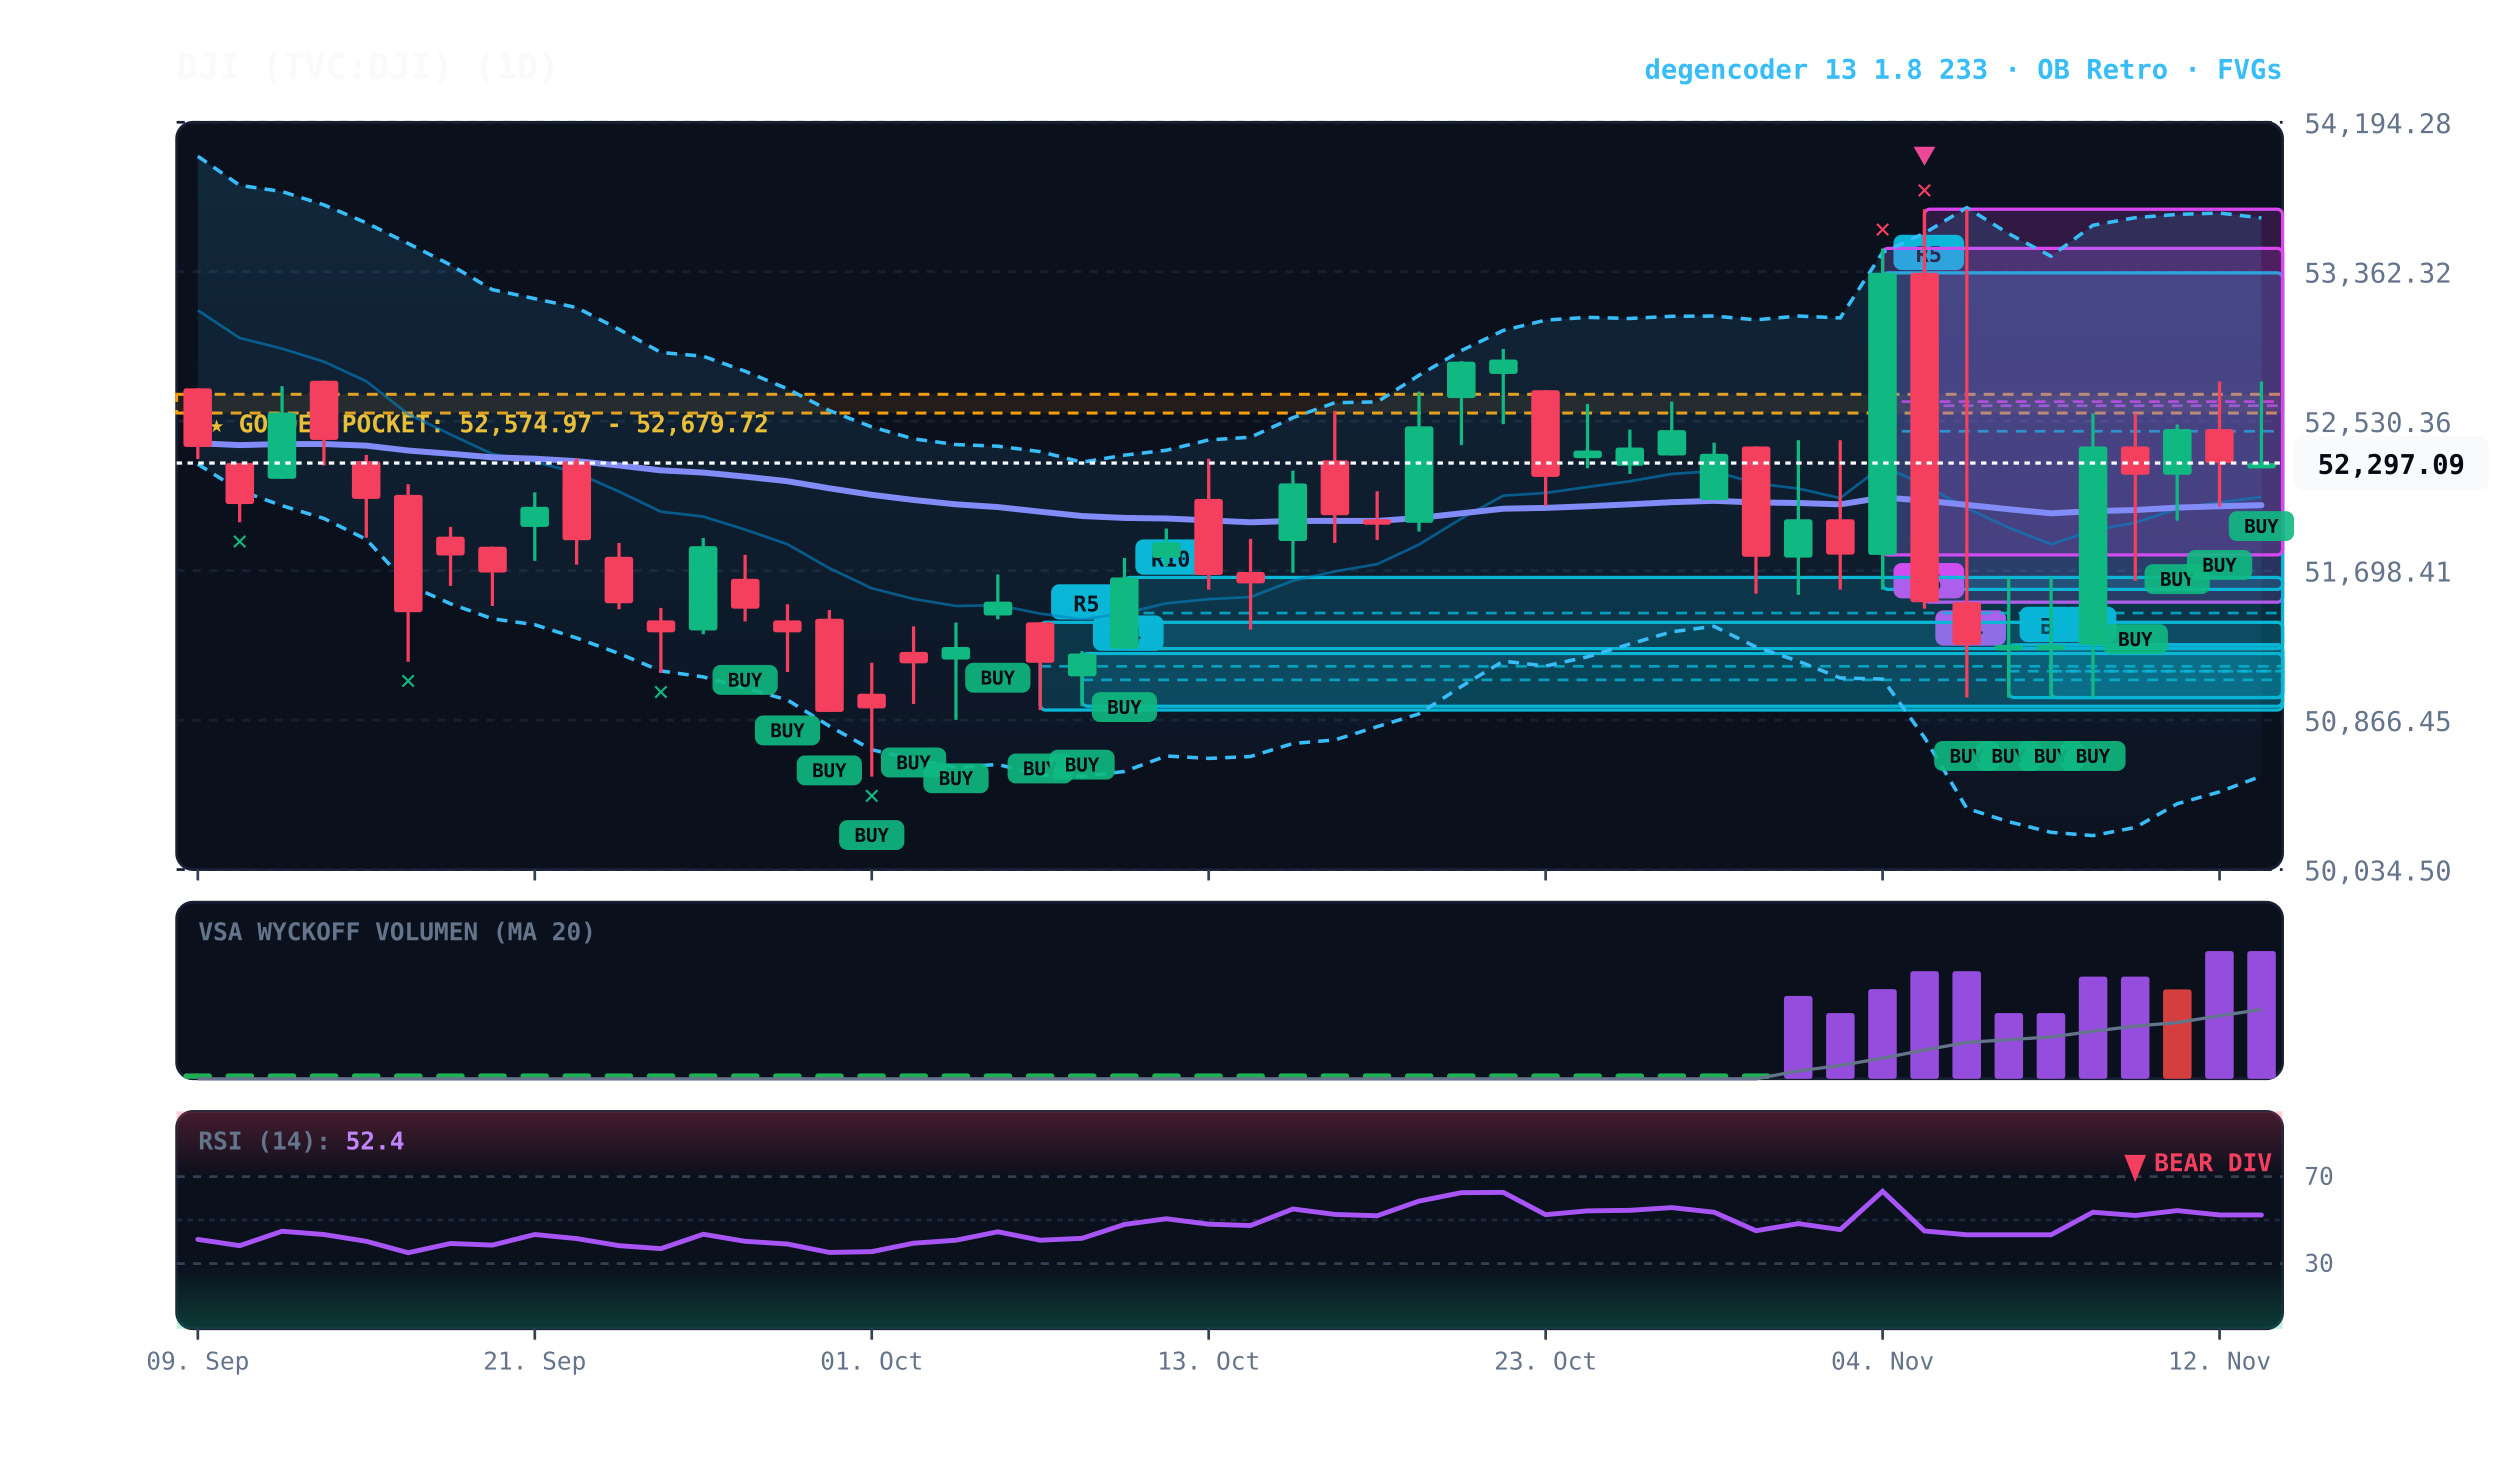
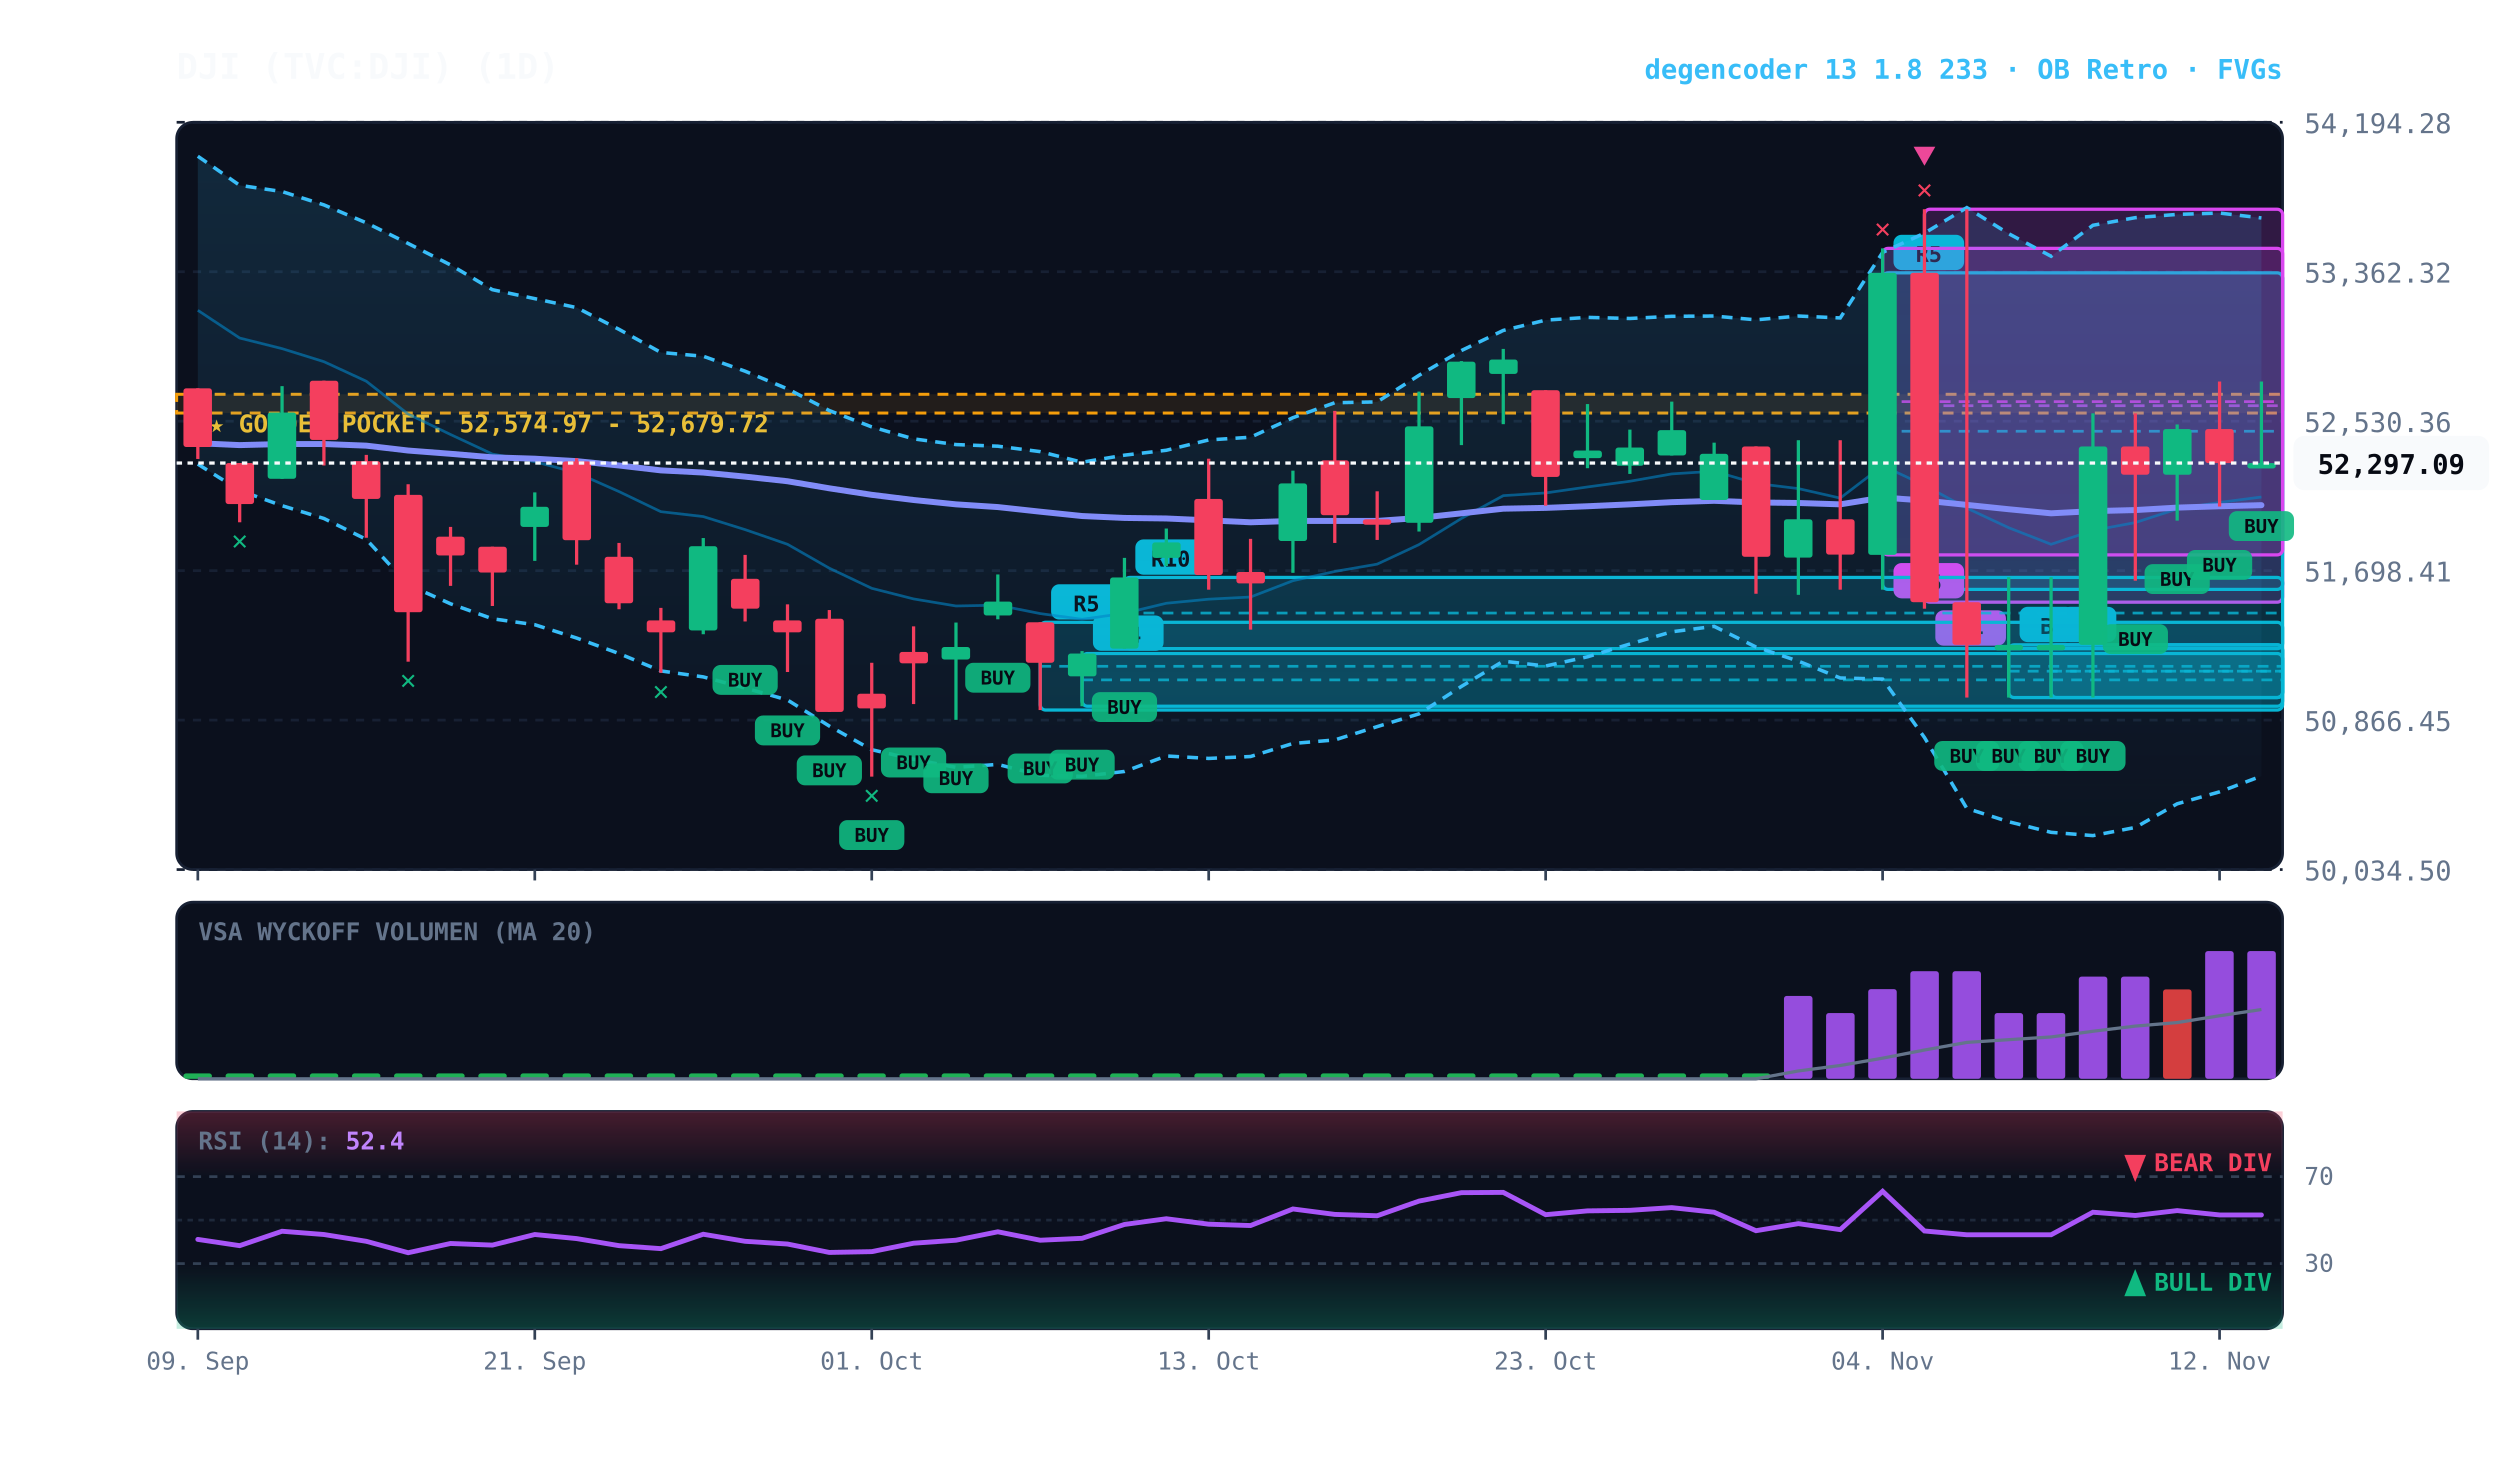
<svg xmlns="http://www.w3.org/2000/svg" viewBox="0 0 920 540" width="100%" height="100%" style="background:#070a13; font-family:'JetBrains Mono', monospace;">
  <defs>
    <linearGradient id="cloud-grad" x1="0%" y1="0%" x2="0%" y2="100%">
      <stop offset="0%" stop-color="#38bdf8" stop-opacity="0.14" />
      <stop offset="100%" stop-color="#38bdf8" stop-opacity="0.02" />
    </linearGradient>
    <linearGradient id="rsi-overbought" x1="0%" y1="0%" x2="0%" y2="100%">
      <stop offset="0%" stop-color="#f43f5e" stop-opacity="0.25" />
      <stop offset="100%" stop-color="#f43f5e" stop-opacity="0.0" />
    </linearGradient>
    <linearGradient id="rsi-oversold" x1="0%" y1="0%" x2="0%" y2="100%">
      <stop offset="0%" stop-color="#10b981" stop-opacity="0.0" />
      <stop offset="100%" stop-color="#10b981" stop-opacity="0.25" />
    </linearGradient>
  </defs>
  <rect x="65" y="45" width="775" height="275" fill="#0b101d" rx="6" stroke="#172033" stroke-width="1" />
  <rect x="65" y="332" width="775" height="65" fill="#0b101d" rx="6" stroke="#172033" stroke-width="1" />
  <rect x="65" y="409" width="775" height="80" fill="#0b101d" rx="6" stroke="#172033" stroke-width="1" />
  <line x1="65" y1="320.0" x2="840" y2="320.0" stroke="#172033" stroke-dasharray="3,3" stroke-width="1" />
  <text x="848" y="324.0" fill="#64748b" font-size="10" text-anchor="start">50,034.50</text>
  <line x1="65" y1="265.0" x2="840" y2="265.0" stroke="#172033" stroke-dasharray="3,3" stroke-width="1" />
  <text x="848" y="269.0" fill="#64748b" font-size="10" text-anchor="start">50,866.45</text>
  <line x1="65" y1="210.0" x2="840" y2="210.0" stroke="#172033" stroke-dasharray="3,3" stroke-width="1" />
  <text x="848" y="214.0" fill="#64748b" font-size="10" text-anchor="start">51,698.41</text>
  <line x1="65" y1="155.0" x2="840" y2="155.0" stroke="#172033" stroke-dasharray="3,3" stroke-width="1" />
  <text x="848" y="159.0" fill="#64748b" font-size="10" text-anchor="start">52,530.36</text>
  <line x1="65" y1="100.0" x2="840" y2="100.0" stroke="#172033" stroke-dasharray="3,3" stroke-width="1" />
  <text x="848" y="104.0" fill="#64748b" font-size="10" text-anchor="start">53,362.32</text>
  <line x1="65" y1="45.0" x2="840" y2="45.0" stroke="#172033" stroke-dasharray="3,3" stroke-width="1" />
  <text x="848" y="49.0" fill="#64748b" font-size="10" text-anchor="start">54,194.28</text>
  <rect x="65" y="145.1" width="775" height="6.9" fill="rgba(245, 158, 11, 0.10)" stroke="#f59e0b" stroke-dasharray="4,3" stroke-width="1.1" />
  <text x="77" y="159.1" fill="#fbbf24" font-size="9" font-weight="bold">★ GOLDEN POCKET: 52,574.97 - 52,679.72</text>
  <rect x="754.8" y="237.3" width="85.2" height="19.4" fill="rgba(6, 182, 212, 0.18)" stroke="#06b6d4" stroke-width="1.2" rx="2" />
  <line x1="754.8" y1="247.0" x2="840" y2="247.0" stroke="#06b6d4" stroke-dasharray="4,3" stroke-width="1.0" opacity="0.8" />
  <rect x="758.8" y="223.3" width="20" height="13" fill="#06b6d4" rx="3" />
  <text x="768.8" y="233.3" fill="#070a13" font-size="8" font-weight="bold" text-anchor="middle">B</text>
  <rect x="739.2" y="237.3" width="100.8" height="19.4" fill="rgba(6, 182, 212, 0.18)" stroke="#06b6d4" stroke-width="1.2" rx="2" />
  <line x1="739.2" y1="247.0" x2="840" y2="247.0" stroke="#06b6d4" stroke-dasharray="4,3" stroke-width="1.0" opacity="0.8" />
  <rect x="743.2" y="223.3" width="20" height="13" fill="#06b6d4" rx="3" />
  <text x="753.2" y="233.3" fill="#070a13" font-size="8" font-weight="bold" text-anchor="middle">B</text>
  <rect x="708.2" y="77.0" width="131.8" height="144.6" fill="rgba(217, 70, 239, 0.18)" stroke="#d946ef" stroke-width="1.2" rx="2" />
  <line x1="708.2" y1="149.3" x2="840" y2="149.3" stroke="#d946ef" stroke-dasharray="4,3" stroke-width="1.0" opacity="0.8" />
  <rect x="712.2" y="224.6" width="26" height="13" fill="#d946ef" rx="3" />
  <text x="725.2" y="234.6" fill="#070a13" font-size="8" font-weight="bold" text-anchor="middle">R4</text>
  <rect x="692.8" y="100.4" width="147.2" height="116.5" fill="rgba(6, 182, 212, 0.18)" stroke="#06b6d4" stroke-width="1.2" rx="2" />
  <line x1="692.8" y1="158.7" x2="840" y2="158.7" stroke="#06b6d4" stroke-dasharray="4,3" stroke-width="1.0" opacity="0.8" />
  <rect x="696.8" y="86.4" width="26" height="13" fill="#06b6d4" rx="3" />
  <text x="709.8" y="96.4" fill="#070a13" font-size="8" font-weight="bold" text-anchor="middle">R5</text>
  <rect x="692.8" y="91.4" width="147.2" height="112.8" fill="rgba(217, 70, 239, 0.18)" stroke="#d946ef" stroke-width="1.2" rx="2" />
  <line x1="692.8" y1="147.8" x2="840" y2="147.8" stroke="#d946ef" stroke-dasharray="4,3" stroke-width="1.0" opacity="0.8" />
  <rect x="696.8" y="207.2" width="26" height="13" fill="#d946ef" rx="3" />
  <text x="709.8" y="217.2" fill="#070a13" font-size="8" font-weight="bold" text-anchor="middle">R5</text>
  <rect x="413.8" y="212.5" width="426.2" height="26.2" fill="rgba(6, 182, 212, 0.18)" stroke="#06b6d4" stroke-width="1.2" rx="2" />
  <line x1="413.8" y1="225.6" x2="840" y2="225.6" stroke="#06b6d4" stroke-dasharray="4,3" stroke-width="1.0" opacity="0.8" />
  <rect x="417.8" y="198.5" width="26" height="13" fill="#06b6d4" rx="3" />
  <text x="430.8" y="208.5" fill="#070a13" font-size="8" font-weight="bold" text-anchor="middle">R10</text>
  <rect x="398.2" y="240.5" width="441.8" height="19.4" fill="rgba(6, 182, 212, 0.18)" stroke="#06b6d4" stroke-width="1.2" rx="2" />
  <line x1="398.2" y1="250.2" x2="840" y2="250.2" stroke="#06b6d4" stroke-dasharray="4,3" stroke-width="1.0" opacity="0.8" />
  <rect x="402.2" y="226.5" width="26" height="13" fill="#06b6d4" rx="3" />
  <text x="415.2" y="236.5" fill="#070a13" font-size="8" font-weight="bold" text-anchor="middle">R4</text>
  <rect x="382.8" y="229.0" width="457.2" height="32.3" fill="rgba(6, 182, 212, 0.18)" stroke="#06b6d4" stroke-width="1.2" rx="2" />
  <line x1="382.8" y1="245.2" x2="840" y2="245.2" stroke="#06b6d4" stroke-dasharray="4,3" stroke-width="1.0" opacity="0.8" />
  <rect x="386.8" y="215.0" width="26" height="13" fill="#06b6d4" rx="3" />
  <text x="399.8" y="225.0" fill="#070a13" font-size="8" font-weight="bold" text-anchor="middle">R5</text>
  <polygon points="72.8,57.5 88.2,68.2 103.8,70.5 119.2,75.4 134.8,82.0 150.2,89.6 165.8,97.5 181.2,106.6 196.8,109.9 212.2,113.2 227.8,121.2 243.2,129.7 258.8,131.1 274.2,136.6 289.8,143.1 305.2,151.1 320.8,157.1 336.2,161.5 351.8,163.6 367.2,164.2 382.8,166.2 398.2,170.1 413.8,167.5 429.2,165.7 444.8,161.9 460.2,160.9 475.8,153.7 491.2,148.2 506.8,147.9 522.2,138.1 537.8,129.0 553.2,121.6 568.8,117.8 584.2,116.8 599.8,117.2 615.2,116.4 630.8,116.3 646.2,117.7 661.8,116.3 677.2,117.0 692.8,92.9 708.2,85.8 723.8,76.4 739.2,86.0 754.8,94.3 770.2,82.9 785.8,80.1 801.2,78.9 816.8,78.4 832.2,80.2 832.2,285.6 816.8,291.4 801.2,295.8 785.8,304.5 770.2,307.5 754.8,306.3 739.2,302.4 723.8,297.5 708.2,271.4 692.8,249.9 677.2,249.5 661.8,243.3 646.2,238.1 630.8,230.5 615.2,232.5 599.8,237.0 584.2,241.7 568.8,245.1 553.2,243.3 537.8,252.6 522.2,262.7 506.8,267.4 491.2,272.3 475.8,273.6 460.2,278.4 444.8,279.1 429.2,278.2 413.8,283.9 398.2,285.7 382.8,285.3 367.2,281.3 351.8,282.4 336.2,279.4 320.8,275.9 305.2,267.2 289.8,257.6 274.2,253.2 258.8,249.1 243.2,246.9 227.8,240.5 212.2,234.8 196.8,229.9 181.2,227.7 165.8,222.2 150.2,215.2 134.8,198.5 119.2,190.8 103.8,186.1 88.2,180.5 72.8,170.8" fill="url(#cloud-grad)" />
  <polyline points="72.8,57.5 88.2,68.2 103.8,70.5 119.2,75.4 134.8,82.0 150.2,89.6 165.8,97.5 181.2,106.6 196.8,109.9 212.2,113.2 227.8,121.2 243.2,129.7 258.8,131.1 274.2,136.6 289.8,143.1 305.2,151.1 320.8,157.1 336.2,161.5 351.8,163.6 367.2,164.2 382.8,166.2 398.2,170.1 413.8,167.5 429.2,165.7 444.8,161.9 460.2,160.9 475.8,153.7 491.2,148.2 506.8,147.9 522.2,138.1 537.8,129.0 553.2,121.6 568.8,117.8 584.2,116.8 599.8,117.2 615.2,116.4 630.8,116.3 646.2,117.7 661.8,116.3 677.2,117.0 692.8,92.9 708.2,85.8 723.8,76.4 739.2,86.0 754.8,94.3 770.2,82.9 785.8,80.1 801.2,78.9 816.8,78.4 832.2,80.2" fill="none" stroke="#38bdf8" stroke-width="1.3" stroke-dasharray="4,3" />
  <polyline points="72.8,170.8 88.2,180.5 103.8,186.1 119.2,190.8 134.8,198.5 150.2,215.2 165.8,222.2 181.2,227.7 196.8,229.9 212.2,234.8 227.8,240.5 243.2,246.9 258.8,249.1 274.2,253.2 289.8,257.6 305.2,267.2 320.8,275.9 336.2,279.4 351.8,282.4 367.2,281.3 382.8,285.3 398.2,285.7 413.8,283.9 429.2,278.2 444.8,279.1 460.2,278.4 475.8,273.6 491.2,272.3 506.8,267.4 522.2,262.7 537.8,252.6 553.2,243.3 568.8,245.1 584.2,241.7 599.8,237.0 615.2,232.5 630.8,230.5 646.2,238.1 661.8,243.3 677.2,249.5 692.8,249.9 708.2,271.4 723.8,297.5 739.2,302.4 754.8,306.3 770.2,307.5 785.8,304.5 801.2,295.8 816.8,291.4 832.2,285.6" fill="none" stroke="#38bdf8" stroke-width="1.3" stroke-dasharray="4,3" />
  <polyline points="72.8,114.2 88.2,124.4 103.8,128.3 119.2,133.1 134.8,140.3 150.2,152.4 165.8,159.9 181.2,167.1 196.8,169.9 212.2,174.0 227.8,180.9 243.2,188.3 258.8,190.1 274.2,194.9 289.8,200.3 305.2,209.1 320.8,216.5 336.2,220.4 351.8,223.0 367.2,222.7 382.8,225.8 398.2,227.9 413.8,225.7 429.2,222.0 444.8,220.5 460.2,219.7 475.8,213.7 491.2,210.3 506.8,207.6 522.2,200.4 537.8,190.8 553.2,182.4 568.8,181.4 584.2,179.2 599.8,177.1 615.2,174.4 630.8,173.4 646.2,177.9 661.8,179.8 677.2,183.3 692.8,171.4 708.2,178.6 723.8,187.0 739.2,194.2 754.8,200.3 770.2,195.2 785.8,192.3 801.2,187.3 816.8,184.9 832.2,182.9" fill="none" stroke="#0284c7" stroke-width="1.0" stroke-opacity="0.6" />
  <polyline points="72.8,163.1 88.2,163.8 103.8,163.4 119.2,163.4 134.8,164.0 150.2,165.8 165.8,167.0 181.2,168.3 196.8,168.8 212.2,169.7 227.8,171.3 243.2,173.1 258.8,173.9 274.2,175.4 289.8,177.1 305.2,179.7 320.8,182.1 336.2,184.0 351.8,185.6 367.2,186.6 382.8,188.3 398.2,189.9 413.8,190.6 429.2,190.8 444.8,191.5 460.2,192.2 475.8,191.7 491.2,191.7 506.8,191.7 522.2,190.6 537.8,188.9 553.2,187.2 568.8,186.9 584.2,186.3 599.8,185.6 615.2,184.8 630.8,184.3 646.2,184.9 661.8,185.1 677.2,185.6 692.8,183.1 708.2,184.2 723.8,185.8 739.2,187.4 754.8,188.9 770.2,188.1 785.8,187.7 801.2,186.8 816.8,186.3 832.2,185.9" fill="none" stroke="#818cf8" stroke-width="2.2" stroke-linecap="round" />
  <line x1="72.8" y1="142.9" x2="72.8" y2="168.9" stroke="#f43f5e" stroke-width="1.2" />
  <rect x="67.5" y="142.9" width="10.5" height="21.6" fill="#f43f5e" rx="1" />
  <line x1="88.2" y1="170.4" x2="88.2" y2="192.2" stroke="#f43f5e" stroke-width="1.2" />
  <rect x="83.0" y="170.4" width="10.5" height="15.1" fill="#f43f5e" rx="1" />
  <text x="88.2" y="202.2" fill="#10b981" font-size="10" font-weight="bold" text-anchor="middle">✕</text>
  <line x1="103.8" y1="142.1" x2="103.8" y2="176.2" stroke="#10b981" stroke-width="1.2" />
  <rect x="98.5" y="151.8" width="10.5" height="24.4" fill="#10b981" rx="1" />
  <line x1="119.2" y1="140.1" x2="119.2" y2="171.3" stroke="#f43f5e" stroke-width="1.2" />
  <rect x="114.0" y="140.1" width="10.5" height="21.8" fill="#f43f5e" rx="1" />
  <line x1="134.8" y1="167.4" x2="134.8" y2="197.9" stroke="#f43f5e" stroke-width="1.2" />
  <rect x="129.5" y="169.7" width="10.5" height="13.9" fill="#f43f5e" rx="1" />
  <line x1="150.2" y1="178.2" x2="150.2" y2="243.5" stroke="#f43f5e" stroke-width="1.2" />
  <rect x="145.0" y="182.1" width="10.5" height="43.2" fill="#f43f5e" rx="1" />
  <text x="150.2" y="253.5" fill="#10b981" font-size="10" font-weight="bold" text-anchor="middle">✕</text>
  <line x1="165.8" y1="193.9" x2="165.8" y2="215.6" stroke="#f43f5e" stroke-width="1.2" />
  <rect x="160.5" y="197.5" width="10.5" height="6.9" fill="#f43f5e" rx="1" />
  <line x1="181.2" y1="201.2" x2="181.2" y2="223.0" stroke="#f43f5e" stroke-width="1.2" />
  <rect x="176.0" y="201.2" width="10.5" height="9.5" fill="#f43f5e" rx="1" />
  <line x1="196.8" y1="181.2" x2="196.8" y2="206.4" stroke="#10b981" stroke-width="1.2" />
  <rect x="191.5" y="186.5" width="10.5" height="7.4" fill="#10b981" rx="1" />
  <line x1="212.2" y1="168.6" x2="212.2" y2="207.8" stroke="#f43f5e" stroke-width="1.2" />
  <rect x="207.0" y="169.8" width="10.5" height="29.0" fill="#f43f5e" rx="1" />
  <line x1="227.8" y1="199.8" x2="227.8" y2="224.2" stroke="#f43f5e" stroke-width="1.2" />
  <rect x="222.5" y="204.9" width="10.5" height="17.1" fill="#f43f5e" rx="1" />
  <line x1="243.2" y1="223.7" x2="243.2" y2="247.6" stroke="#f43f5e" stroke-width="1.2" />
  <rect x="238.0" y="228.3" width="10.5" height="4.4" fill="#f43f5e" rx="1" />
  <text x="243.2" y="257.6" fill="#10b981" font-size="10" font-weight="bold" text-anchor="middle">✕</text>
  <line x1="258.8" y1="198.0" x2="258.8" y2="233.4" stroke="#10b981" stroke-width="1.2" />
  <rect x="253.5" y="201.0" width="10.5" height="31.0" fill="#10b981" rx="1" />
  <line x1="274.2" y1="204.2" x2="274.2" y2="228.7" stroke="#f43f5e" stroke-width="1.2" />
  <rect x="269.0" y="213.0" width="10.5" height="11.0" fill="#f43f5e" rx="1" />
  <rect x="262.2" y="244.7" width="24" height="11" fill="#10b981" rx="3" opacity="0.9" />
  <text x="274.2" y="252.7" fill="#070a13" font-size="7" font-weight="bold" text-anchor="middle">BUY</text>
  <line x1="289.8" y1="222.4" x2="289.8" y2="247.3" stroke="#f43f5e" stroke-width="1.2" />
  <rect x="284.5" y="228.3" width="10.5" height="4.4" fill="#f43f5e" rx="1" />
  <rect x="277.8" y="263.3" width="24" height="11" fill="#10b981" rx="3" opacity="0.9" />
  <text x="289.8" y="271.3" fill="#070a13" font-size="7" font-weight="bold" text-anchor="middle">BUY</text>
  <line x1="305.2" y1="224.5" x2="305.2" y2="262.0" stroke="#f43f5e" stroke-width="1.2" />
  <rect x="300.0" y="227.7" width="10.5" height="34.3" fill="#f43f5e" rx="1" />
  <rect x="293.2" y="278.0" width="24" height="11" fill="#10b981" rx="3" opacity="0.9" />
  <text x="305.2" y="286.0" fill="#070a13" font-size="7" font-weight="bold" text-anchor="middle">BUY</text>
  <line x1="320.8" y1="243.9" x2="320.8" y2="285.8" stroke="#f43f5e" stroke-width="1.2" />
  <rect x="315.5" y="255.3" width="10.5" height="5.4" fill="#f43f5e" rx="1" />
  <rect x="308.8" y="301.8" width="24" height="11" fill="#10b981" rx="3" opacity="0.9" />
  <text x="320.8" y="309.8" fill="#070a13" font-size="7" font-weight="bold" text-anchor="middle">BUY</text>
  <text x="320.8" y="295.8" fill="#10b981" font-size="10" font-weight="bold" text-anchor="middle">✕</text>
  <line x1="336.2" y1="230.5" x2="336.2" y2="259.1" stroke="#f43f5e" stroke-width="1.2" />
  <rect x="331.0" y="239.9" width="10.5" height="4.2" fill="#f43f5e" rx="1" />
  <rect x="324.2" y="275.1" width="24" height="11" fill="#10b981" rx="3" opacity="0.9" />
  <text x="336.2" y="283.1" fill="#070a13" font-size="7" font-weight="bold" text-anchor="middle">BUY</text>
  <line x1="351.8" y1="229.1" x2="351.8" y2="264.9" stroke="#10b981" stroke-width="1.2" />
  <rect x="346.5" y="238.1" width="10.5" height="4.6" fill="#10b981" rx="1" />
  <rect x="339.8" y="280.9" width="24" height="11" fill="#10b981" rx="3" opacity="0.9" />
  <text x="351.8" y="288.9" fill="#070a13" font-size="7" font-weight="bold" text-anchor="middle">BUY</text>
  <line x1="367.2" y1="211.4" x2="367.2" y2="227.9" stroke="#10b981" stroke-width="1.2" />
  <rect x="362.0" y="221.4" width="10.5" height="5.1" fill="#10b981" rx="1" />
  <rect x="355.2" y="243.9" width="24" height="11" fill="#10b981" rx="3" opacity="0.9" />
  <text x="367.2" y="251.9" fill="#070a13" font-size="7" font-weight="bold" text-anchor="middle">BUY</text>
  <line x1="382.8" y1="229.0" x2="382.8" y2="261.3" stroke="#f43f5e" stroke-width="1.2" />
  <rect x="377.5" y="229.0" width="10.5" height="14.9" fill="#f43f5e" rx="1" />
  <rect x="370.8" y="277.3" width="24" height="11" fill="#10b981" rx="3" opacity="0.9" />
  <text x="382.8" y="285.3" fill="#070a13" font-size="7" font-weight="bold" text-anchor="middle">BUY</text>
  <line x1="398.2" y1="239.6" x2="398.2" y2="259.9" stroke="#10b981" stroke-width="1.2" />
  <rect x="393.0" y="240.5" width="10.5" height="8.4" fill="#10b981" rx="1" />
  <rect x="386.2" y="275.9" width="24" height="11" fill="#10b981" rx="3" opacity="0.9" />
  <text x="398.2" y="283.9" fill="#070a13" font-size="7" font-weight="bold" text-anchor="middle">BUY</text>
  <line x1="413.8" y1="205.3" x2="413.8" y2="238.7" stroke="#10b981" stroke-width="1.2" />
  <rect x="408.5" y="212.5" width="10.5" height="26.2" fill="#10b981" rx="1" />
  <rect x="401.8" y="254.7" width="24" height="11" fill="#10b981" rx="3" opacity="0.9" />
  <text x="413.8" y="262.7" fill="#070a13" font-size="7" font-weight="bold" text-anchor="middle">BUY</text>
  <line x1="429.2" y1="194.5" x2="429.2" y2="208.3" stroke="#10b981" stroke-width="1.2" />
  <rect x="424.0" y="199.6" width="10.5" height="5.7" fill="#10b981" rx="1" />
  <line x1="444.8" y1="168.8" x2="444.8" y2="217.0" stroke="#f43f5e" stroke-width="1.2" />
  <rect x="439.5" y="183.6" width="10.5" height="28.0" fill="#f43f5e" rx="1" />
  <line x1="460.2" y1="198.3" x2="460.2" y2="231.7" stroke="#f43f5e" stroke-width="1.2" />
  <rect x="455.0" y="210.5" width="10.5" height="4.2" fill="#f43f5e" rx="1" />
  <line x1="475.8" y1="173.2" x2="475.8" y2="210.8" stroke="#10b981" stroke-width="1.2" />
  <rect x="470.5" y="177.9" width="10.5" height="21.2" fill="#10b981" rx="1" />
  <line x1="491.2" y1="151.2" x2="491.2" y2="199.8" stroke="#f43f5e" stroke-width="1.2" />
  <rect x="486.0" y="169.4" width="10.5" height="20.2" fill="#f43f5e" rx="1" />
  <line x1="506.8" y1="180.8" x2="506.8" y2="198.7" stroke="#f43f5e" stroke-width="1.2" />
  <rect x="501.5" y="191.1" width="10.5" height="2.0" fill="#f43f5e" rx="1" />
  <line x1="522.2" y1="144.1" x2="522.2" y2="195.6" stroke="#10b981" stroke-width="1.2" />
  <rect x="517.0" y="156.9" width="10.5" height="35.5" fill="#10b981" rx="1" />
  <line x1="537.8" y1="132.9" x2="537.8" y2="163.8" stroke="#10b981" stroke-width="1.2" />
  <rect x="532.5" y="133.1" width="10.5" height="13.4" fill="#10b981" rx="1" />
  <line x1="553.2" y1="128.4" x2="553.2" y2="156.1" stroke="#10b981" stroke-width="1.2" />
  <rect x="548.0" y="132.3" width="10.5" height="5.3" fill="#10b981" rx="1" />
  <line x1="568.8" y1="143.6" x2="568.8" y2="186.1" stroke="#f43f5e" stroke-width="1.2" />
  <rect x="563.5" y="143.6" width="10.5" height="31.9" fill="#f43f5e" rx="1" />
  <line x1="584.2" y1="148.7" x2="584.2" y2="172.3" stroke="#10b981" stroke-width="1.2" />
  <rect x="579.0" y="165.8" width="10.5" height="2.8" fill="#10b981" rx="1" />
  <line x1="599.8" y1="158.1" x2="599.8" y2="174.4" stroke="#10b981" stroke-width="1.2" />
  <rect x="594.5" y="164.7" width="10.5" height="6.7" fill="#10b981" rx="1" />
  <line x1="615.2" y1="147.8" x2="615.2" y2="167.6" stroke="#10b981" stroke-width="1.2" />
  <rect x="610.0" y="158.3" width="10.5" height="9.3" fill="#10b981" rx="1" />
  <line x1="630.8" y1="162.9" x2="630.8" y2="184.0" stroke="#10b981" stroke-width="1.2" />
  <rect x="625.5" y="167.0" width="10.5" height="17.0" fill="#10b981" rx="1" />
  <line x1="646.2" y1="164.3" x2="646.2" y2="218.5" stroke="#f43f5e" stroke-width="1.2" />
  <rect x="641.0" y="164.3" width="10.5" height="40.6" fill="#f43f5e" rx="1" />
  <line x1="661.8" y1="162.0" x2="661.8" y2="218.9" stroke="#10b981" stroke-width="1.2" />
  <rect x="656.5" y="191.1" width="10.5" height="14.1" fill="#10b981" rx="1" />
  <line x1="677.2" y1="162.0" x2="677.2" y2="217.0" stroke="#f43f5e" stroke-width="1.2" />
  <rect x="672.0" y="191.1" width="10.5" height="13.0" fill="#f43f5e" rx="1" />
  <line x1="692.8" y1="91.4" x2="692.8" y2="217.0" stroke="#10b981" stroke-width="1.2" />
  <rect x="687.5" y="100.4" width="10.5" height="103.8" fill="#10b981" rx="1" />
  <text x="692.8" y="87.4" fill="#f43f5e" font-size="10" font-weight="bold" text-anchor="middle">✕</text>
  <line x1="708.2" y1="77.0" x2="708.2" y2="224.0" stroke="#f43f5e" stroke-width="1.2" />
  <rect x="703.0" y="100.4" width="10.5" height="121.2" fill="#f43f5e" rx="1" />
  <text x="708.2" y="73.0" fill="#f43f5e" font-size="10" font-weight="bold" text-anchor="middle">✕</text>
  <polygon points="708.2,61.0 704.2,54.0 712.2,54.0" fill="#ec4899" />
  <line x1="723.8" y1="77.0" x2="723.8" y2="256.7" stroke="#f43f5e" stroke-width="1.2" />
  <rect x="718.5" y="221.6" width="10.5" height="15.7" fill="#f43f5e" rx="1" />
  <rect x="711.8" y="272.7" width="24" height="11" fill="#10b981" rx="3" opacity="0.9" />
  <text x="723.8" y="280.7" fill="#070a13" font-size="7" font-weight="bold" text-anchor="middle">BUY</text>
  <line x1="739.2" y1="212.4" x2="739.2" y2="256.7" stroke="#10b981" stroke-width="1.2" />
  <rect x="734.0" y="237.3" width="10.5" height="2.0" fill="#10b981" rx="1" />
  <rect x="727.2" y="272.7" width="24" height="11" fill="#10b981" rx="3" opacity="0.9" />
  <text x="739.2" y="280.7" fill="#070a13" font-size="7" font-weight="bold" text-anchor="middle">BUY</text>
  <line x1="754.8" y1="212.4" x2="754.8" y2="256.7" stroke="#10b981" stroke-width="1.2" />
  <rect x="749.5" y="237.3" width="10.5" height="2.0" fill="#10b981" rx="1" />
  <rect x="742.8" y="272.7" width="24" height="11" fill="#10b981" rx="3" opacity="0.9" />
  <text x="754.8" y="280.7" fill="#070a13" font-size="7" font-weight="bold" text-anchor="middle">BUY</text>
  <line x1="770.2" y1="152.1" x2="770.2" y2="256.7" stroke="#10b981" stroke-width="1.2" />
  <rect x="765.0" y="164.3" width="10.5" height="73.0" fill="#10b981" rx="1" />
  <rect x="758.2" y="272.7" width="24" height="11" fill="#10b981" rx="3" opacity="0.9" />
  <text x="770.2" y="280.7" fill="#070a13" font-size="7" font-weight="bold" text-anchor="middle">BUY</text>
  <line x1="785.8" y1="152.1" x2="785.8" y2="213.7" stroke="#f43f5e" stroke-width="1.2" />
  <rect x="780.5" y="164.3" width="10.5" height="10.4" fill="#f43f5e" rx="1" />
  <rect x="773.8" y="229.7" width="24" height="11" fill="#10b981" rx="3" opacity="0.9" />
  <text x="785.8" y="237.7" fill="#070a13" font-size="7" font-weight="bold" text-anchor="middle">BUY</text>
  <line x1="801.2" y1="156.2" x2="801.2" y2="191.6" stroke="#10b981" stroke-width="1.2" />
  <rect x="796.0" y="157.9" width="10.5" height="16.8" fill="#10b981" rx="1" />
  <rect x="789.2" y="207.6" width="24" height="11" fill="#10b981" rx="3" opacity="0.9" />
  <text x="801.2" y="215.6" fill="#070a13" font-size="7" font-weight="bold" text-anchor="middle">BUY</text>
  <line x1="816.8" y1="140.4" x2="816.8" y2="186.4" stroke="#f43f5e" stroke-width="1.2" />
  <rect x="811.5" y="157.9" width="10.5" height="12.5" fill="#f43f5e" rx="1" />
  <rect x="804.8" y="202.4" width="24" height="11" fill="#10b981" rx="3" opacity="0.9" />
  <text x="816.8" y="210.4" fill="#070a13" font-size="7" font-weight="bold" text-anchor="middle">BUY</text>
  <line x1="832.2" y1="140.4" x2="832.2" y2="172.1" stroke="#10b981" stroke-width="1.2" />
  <rect x="827.0" y="170.4" width="10.5" height="2.0" fill="#10b981" rx="1" />
  <rect x="820.2" y="188.1" width="24" height="11" fill="#10b981" rx="3" opacity="0.9" />
  <text x="832.2" y="196.1" fill="#070a13" font-size="7" font-weight="bold" text-anchor="middle">BUY</text>
  <line x1="65" y1="170.4" x2="840" y2="170.4" stroke="#f8fafc" stroke-width="1.2" stroke-dasharray="2,2" />
  <rect x="844" y="160.4" width="72" height="20" fill="#f8fafc" rx="4" />
  <text x="880" y="174.4" fill="#070a13" font-size="10" font-weight="bold" text-anchor="middle">52,297.09</text>
  <text x="73" y="346" fill="#64748b" font-size="9" font-weight="bold">VSA WYCKOFF VOLUMEN (MA 20)</text>
  <rect x="67.5" y="395.0" width="10.5" height="2.0" fill="#22c55e" opacity="0.88" rx="1" />
  <rect x="83.0" y="395.0" width="10.5" height="2.0" fill="#22c55e" opacity="0.88" rx="1" />
  <rect x="98.5" y="395.0" width="10.5" height="2.0" fill="#22c55e" opacity="0.88" rx="1" />
  <rect x="114.0" y="395.0" width="10.5" height="2.0" fill="#22c55e" opacity="0.88" rx="1" />
  <rect x="129.5" y="395.0" width="10.5" height="2.0" fill="#22c55e" opacity="0.88" rx="1" />
  <rect x="145.0" y="395.0" width="10.5" height="2.0" fill="#22c55e" opacity="0.88" rx="1" />
  <rect x="160.5" y="395.0" width="10.5" height="2.0" fill="#22c55e" opacity="0.88" rx="1" />
  <rect x="176.0" y="395.0" width="10.5" height="2.0" fill="#22c55e" opacity="0.88" rx="1" />
  <rect x="191.5" y="395.0" width="10.5" height="2.0" fill="#22c55e" opacity="0.88" rx="1" />
  <rect x="207.0" y="395.0" width="10.5" height="2.0" fill="#22c55e" opacity="0.88" rx="1" />
  <rect x="222.5" y="395.0" width="10.5" height="2.0" fill="#22c55e" opacity="0.88" rx="1" />
  <rect x="238.0" y="395.0" width="10.5" height="2.0" fill="#22c55e" opacity="0.88" rx="1" />
  <rect x="253.5" y="395.0" width="10.5" height="2.0" fill="#22c55e" opacity="0.88" rx="1" />
  <rect x="269.0" y="395.0" width="10.5" height="2.0" fill="#22c55e" opacity="0.88" rx="1" />
  <rect x="284.5" y="395.0" width="10.5" height="2.0" fill="#22c55e" opacity="0.88" rx="1" />
  <rect x="300.0" y="395.0" width="10.5" height="2.0" fill="#22c55e" opacity="0.88" rx="1" />
  <rect x="315.5" y="395.0" width="10.5" height="2.0" fill="#22c55e" opacity="0.88" rx="1" />
  <rect x="331.0" y="395.0" width="10.5" height="2.0" fill="#22c55e" opacity="0.88" rx="1" />
  <rect x="346.5" y="395.0" width="10.5" height="2.0" fill="#22c55e" opacity="0.88" rx="1" />
  <rect x="362.0" y="395.0" width="10.5" height="2.0" fill="#22c55e" opacity="0.88" rx="1" />
  <rect x="377.5" y="395.0" width="10.5" height="2.0" fill="#22c55e" opacity="0.88" rx="1" />
  <rect x="393.0" y="395.0" width="10.5" height="2.0" fill="#22c55e" opacity="0.88" rx="1" />
  <rect x="408.5" y="395.0" width="10.5" height="2.0" fill="#22c55e" opacity="0.88" rx="1" />
  <rect x="424.0" y="395.0" width="10.5" height="2.0" fill="#22c55e" opacity="0.88" rx="1" />
  <rect x="439.5" y="395.0" width="10.5" height="2.0" fill="#22c55e" opacity="0.88" rx="1" />
  <rect x="455.0" y="395.0" width="10.5" height="2.0" fill="#22c55e" opacity="0.88" rx="1" />
  <rect x="470.5" y="395.0" width="10.5" height="2.0" fill="#22c55e" opacity="0.88" rx="1" />
  <rect x="486.0" y="395.0" width="10.5" height="2.0" fill="#22c55e" opacity="0.88" rx="1" />
  <rect x="501.5" y="395.0" width="10.5" height="2.0" fill="#22c55e" opacity="0.88" rx="1" />
  <rect x="517.0" y="395.0" width="10.5" height="2.0" fill="#22c55e" opacity="0.88" rx="1" />
  <rect x="532.5" y="395.0" width="10.5" height="2.0" fill="#22c55e" opacity="0.88" rx="1" />
  <rect x="548.0" y="395.0" width="10.5" height="2.0" fill="#22c55e" opacity="0.88" rx="1" />
  <rect x="563.5" y="395.0" width="10.5" height="2.0" fill="#22c55e" opacity="0.88" rx="1" />
  <rect x="579.0" y="395.0" width="10.5" height="2.0" fill="#22c55e" opacity="0.88" rx="1" />
  <rect x="594.5" y="395.0" width="10.5" height="2.0" fill="#22c55e" opacity="0.88" rx="1" />
  <rect x="610.0" y="395.0" width="10.5" height="2.0" fill="#22c55e" opacity="0.88" rx="1" />
  <rect x="625.5" y="395.0" width="10.5" height="2.0" fill="#22c55e" opacity="0.88" rx="1" />
  <rect x="641.0" y="395.0" width="10.5" height="2.0" fill="#22c55e" opacity="0.88" rx="1" />
  <rect x="656.5" y="366.5" width="10.5" height="30.5" fill="#a855f7" opacity="0.88" rx="1" />
  <rect x="672.0" y="372.8" width="10.5" height="24.2" fill="#a855f7" opacity="0.88" rx="1" />
  <rect x="687.5" y="364.0" width="10.5" height="33.0" fill="#a855f7" opacity="0.88" rx="1" />
  <rect x="703.0" y="357.4" width="10.5" height="39.6" fill="#a855f7" opacity="0.88" rx="1" />
  <rect x="718.5" y="357.4" width="10.5" height="39.6" fill="#a855f7" opacity="0.88" rx="1" />
  <rect x="734.0" y="372.8" width="10.5" height="24.2" fill="#a855f7" opacity="0.88" rx="1" />
  <rect x="749.5" y="372.8" width="10.5" height="24.2" fill="#a855f7" opacity="0.88" rx="1" />
  <rect x="765.0" y="359.4" width="10.5" height="37.6" fill="#a855f7" opacity="0.88" rx="1" />
  <rect x="780.5" y="359.4" width="10.5" height="37.6" fill="#a855f7" opacity="0.88" rx="1" />
  <rect x="796.0" y="364.1" width="10.5" height="32.9" fill="#ef4444" opacity="0.88" rx="1" />
  <rect x="811.5" y="350.0" width="10.5" height="47.0" fill="#a855f7" opacity="0.88" rx="1" />
  <rect x="827.0" y="350.0" width="10.5" height="47.0" fill="#a855f7" opacity="0.88" rx="1" />
  <polyline points="72.8,397.0 88.2,397.0 103.8,397.0 119.2,397.0 134.8,397.0 150.2,397.0 165.8,397.0 181.2,397.0 196.8,397.0 212.2,397.0 227.8,397.0 243.2,397.0 258.8,397.0 274.2,397.0 289.8,397.0 305.2,397.0 320.8,397.0 336.2,397.0 351.8,397.0 367.2,397.0 382.8,397.0 398.2,397.0 413.8,397.0 429.2,397.0 444.8,397.0 460.2,397.0 475.8,397.0 491.2,397.0 506.8,397.0 522.2,397.0 537.8,397.0 553.2,397.0 568.8,397.0 584.2,397.0 599.8,397.0 615.2,397.0 630.8,397.0 646.2,397.0 661.8,394.1 677.2,392.1 692.8,389.4 708.2,386.4 723.8,383.6 739.2,382.6 754.8,381.6 770.2,379.5 785.8,377.6 801.2,376.3 816.8,373.8 832.2,371.5" fill="none" stroke="#64748b" stroke-width="1.2" />
  <rect x="65" y="409" width="775" height="24.0" fill="url(#rsi-overbought)" />
  <rect x="65" y="465.0" width="775" height="24.0" fill="url(#rsi-oversold)" />
  <line x1="65" y1="433.0" x2="840" y2="433.0" stroke="#334155" stroke-dasharray="3,3" stroke-width="1" />
  <text x="848" y="436.0" fill="#64748b" font-size="9">70</text>
  <line x1="65" y1="449.0" x2="840" y2="449.0" stroke="#1e293b" stroke-dasharray="2,2" stroke-width="1" />
  <line x1="65" y1="465.0" x2="840" y2="465.0" stroke="#334155" stroke-dasharray="3,3" stroke-width="1" />
  <text x="848" y="468.0" fill="#64748b" font-size="9">30</text>
  <polyline points="72.8,456.1 88.2,458.4 103.8,453.1 119.2,454.3 134.8,456.8 150.2,461.0 165.8,457.6 181.2,458.2 196.8,454.3 212.2,455.8 227.8,458.4 243.2,459.5 258.8,454.2 274.2,456.8 289.8,457.8 305.2,460.9 320.8,460.6 336.2,457.5 351.8,456.4 367.2,453.3 382.8,456.4 398.2,455.7 413.8,450.6 429.2,448.5 444.8,450.5 460.2,451.0 475.8,444.9 491.2,446.9 506.8,447.4 522.2,442.0 537.8,438.9 553.2,438.8 568.8,447.0 584.2,445.6 599.8,445.4 615.2,444.4 630.8,446.1 646.2,452.9 661.8,450.3 677.2,452.5 692.8,438.4 708.2,453.0 723.8,454.4 739.2,454.4 754.8,454.4 770.2,446.1 785.8,447.3 801.2,445.5 816.8,447.1 832.2,447.1" fill="none" stroke="#a855f7" stroke-width="1.8" stroke-linecap="round" />
+   <g transform="translate(785.75, 477)">
+     <path d="M 0 -10 L 4 0 L -4 0 Z" fill="#10b981" />
+     <text x="7" y="-2" fill="#10b981" font-size="9" font-weight="bold">BULL DIV</text>
+   </g>
  <g transform="translate(785.75, 425)">
    <path d="M 0 10 L 4 0 L -4 0 Z" fill="#f43f5e" />
    <text x="7" y="6" fill="#f43f5e" font-size="9" font-weight="bold">BEAR DIV</text>
  </g>
  <text x="73" y="423" fill="#64748b" font-size="9" font-weight="bold">RSI (14): <tspan fill="#c084fc">52.4</tspan>
  </text>
  <line x1="72.8" y1="320" x2="72.8" y2="324" stroke="#334155" stroke-width="1" />
  <line x1="72.8" y1="489" x2="72.8" y2="493" stroke="#334155" stroke-width="1" />
  <text x="72.8" y="504" fill="#64748b" font-size="9" text-anchor="middle">09. Sep</text>
  <line x1="196.8" y1="320" x2="196.8" y2="324" stroke="#334155" stroke-width="1" />
  <line x1="196.8" y1="489" x2="196.8" y2="493" stroke="#334155" stroke-width="1" />
  <text x="196.8" y="504" fill="#64748b" font-size="9" text-anchor="middle">21. Sep</text>
  <line x1="320.8" y1="320" x2="320.8" y2="324" stroke="#334155" stroke-width="1" />
  <line x1="320.8" y1="489" x2="320.8" y2="493" stroke="#334155" stroke-width="1" />
  <text x="320.8" y="504" fill="#64748b" font-size="9" text-anchor="middle">01. Oct</text>
  <line x1="444.8" y1="320" x2="444.8" y2="324" stroke="#334155" stroke-width="1" />
  <line x1="444.8" y1="489" x2="444.8" y2="493" stroke="#334155" stroke-width="1" />
  <text x="444.8" y="504" fill="#64748b" font-size="9" text-anchor="middle">13. Oct</text>
  <line x1="568.8" y1="320" x2="568.8" y2="324" stroke="#334155" stroke-width="1" />
  <line x1="568.8" y1="489" x2="568.8" y2="493" stroke="#334155" stroke-width="1" />
  <text x="568.8" y="504" fill="#64748b" font-size="9" text-anchor="middle">23. Oct</text>
  <line x1="692.8" y1="320" x2="692.8" y2="324" stroke="#334155" stroke-width="1" />
  <line x1="692.8" y1="489" x2="692.8" y2="493" stroke="#334155" stroke-width="1" />
  <text x="692.8" y="504" fill="#64748b" font-size="9" text-anchor="middle">04. Nov</text>
  <line x1="816.8" y1="320" x2="816.8" y2="324" stroke="#334155" stroke-width="1" />
  <line x1="816.8" y1="489" x2="816.8" y2="493" stroke="#334155" stroke-width="1" />
  <text x="816.8" y="504" fill="#64748b" font-size="9" text-anchor="middle">12. Nov</text>
  <text x="65" y="29" fill="#f8fafc" font-size="13" font-weight="bold">DJI (TVC:DJI) (1D)</text>
  <text x="840" y="29" fill="#38bdf8" font-size="10" font-weight="bold" text-anchor="end">degencoder 13 1.8 233 · OB Retro · FVGs</text>
</svg>
